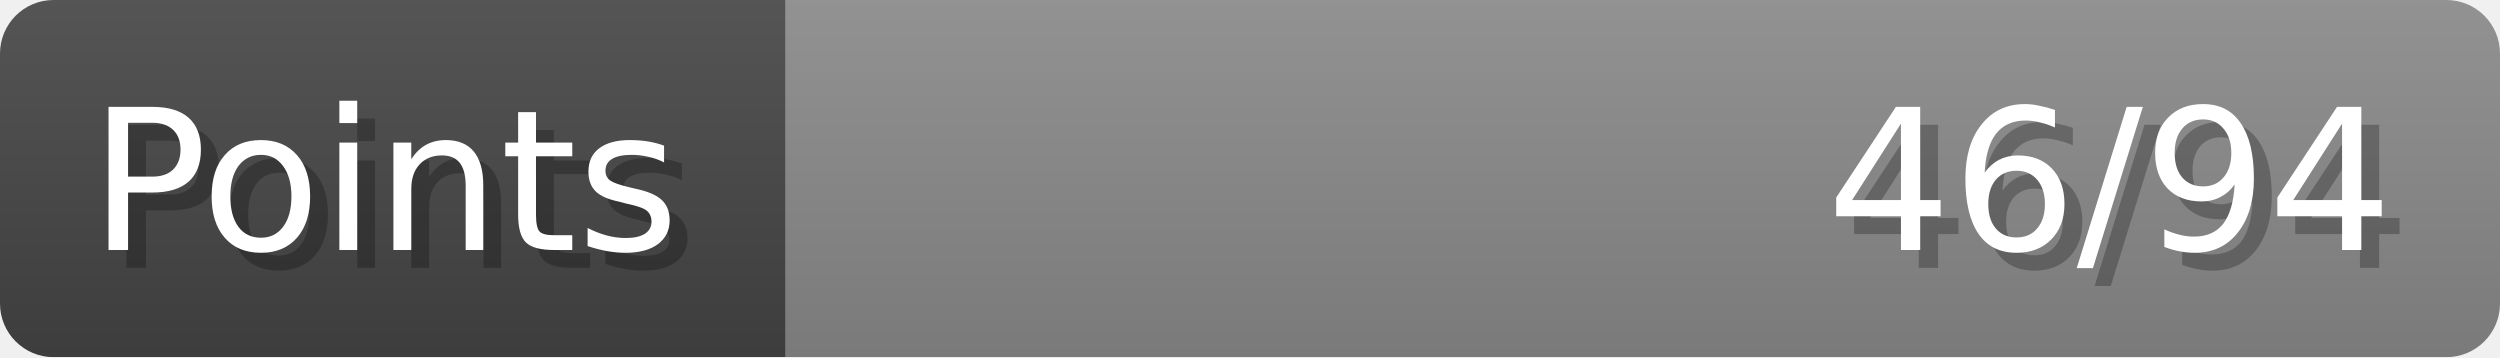
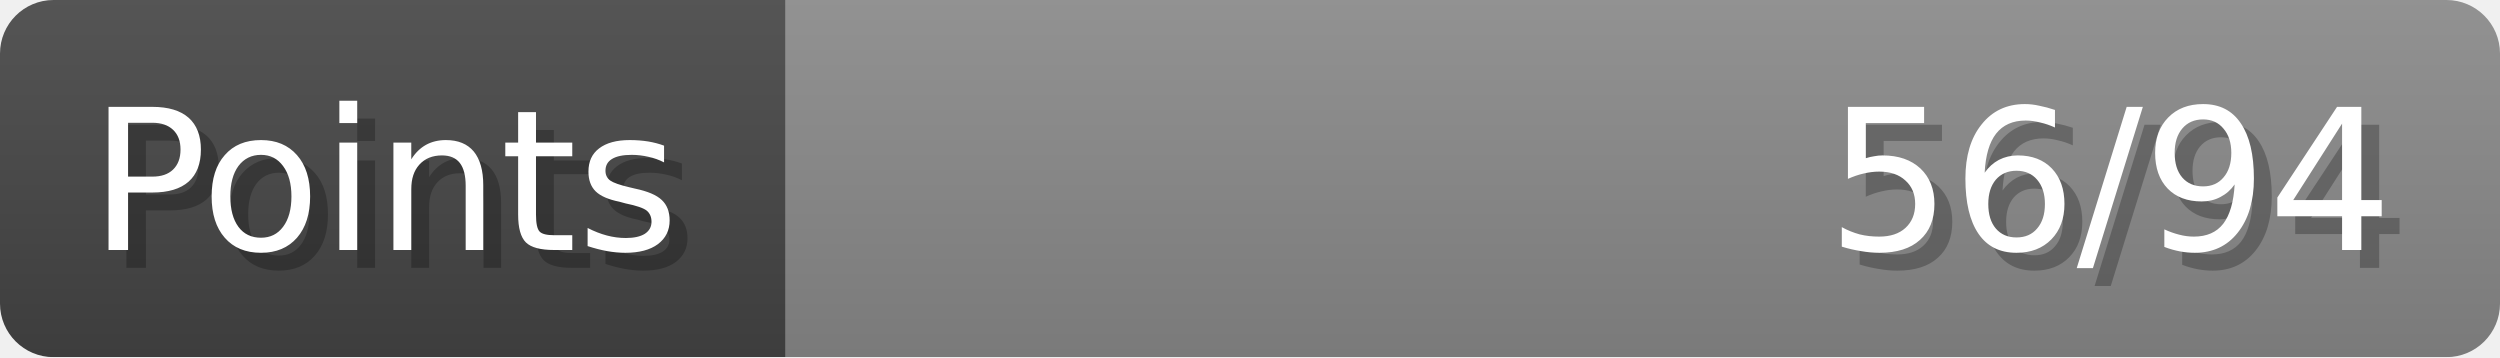
- <svg xmlns="http://www.w3.org/2000/svg" width="140px" height="20px" role="img" aria-label="Points: 46/94">
+ <svg xmlns="http://www.w3.org/2000/svg" width="140px" height="20px" role="img" aria-label="Points: 56/94">
  <linearGradient id="a" x2="0" y2="100%">
    <stop offset="0" stop-opacity=".1" stop-color="#EEE" />
    <stop offset="1" stop-opacity=".1" />
  </linearGradient>
  <mask id="m">
    <rect width="100%" height="100%" rx="3" fill="#FFF" />
  </mask>
  <g mask="url(#m)">
    <rect x="0" y="0" width="44" height="20" fill="#444" />
    <svg x="44" y="0" width="96" height="20">
      <rect width="100%" height="100%" fill="#888888" />
      <rect width="0%" height="100%" fill="#33CC11" transform="">
-         <animate attributeName="width" begin="0.5s" dur="600ms" from="0%" to="48%" repeatCount="1" fill="freeze" calcMode="spline" keyTimes="0; 1" keySplines="0.3, 0.61, 0.355, 1" />
+         <animate attributeName="width" begin="0.5s" dur="600ms" from="0%" to="59%" repeatCount="1" fill="freeze" calcMode="spline" keyTimes="0; 1" keySplines="0.3, 0.61, 0.355, 1" />
      </rect>
    </svg>
    <rect width="140" height="20" fill="url(#a)" />
  </g>
  <g aria-hidden="true" font-size="11" font-family="Verdana, DejaVu Sans, sans-serif" fill="#FFFFFF">
    <text x="6" y="15" fill="#000" opacity="0.25">Points</text>
    <text x="5" y="14">Points</text>
-     <text x="135" y="15" fill="#000" opacity="0.25" text-anchor="end">46/94</text>
-     <text x="134" y="14" text-anchor="end">46/94</text>
+     <text x="135" y="15" fill="#000" opacity="0.25" text-anchor="end">56/94</text>
+     <text x="134" y="14" text-anchor="end">56/94</text>
  </g>
</svg>
